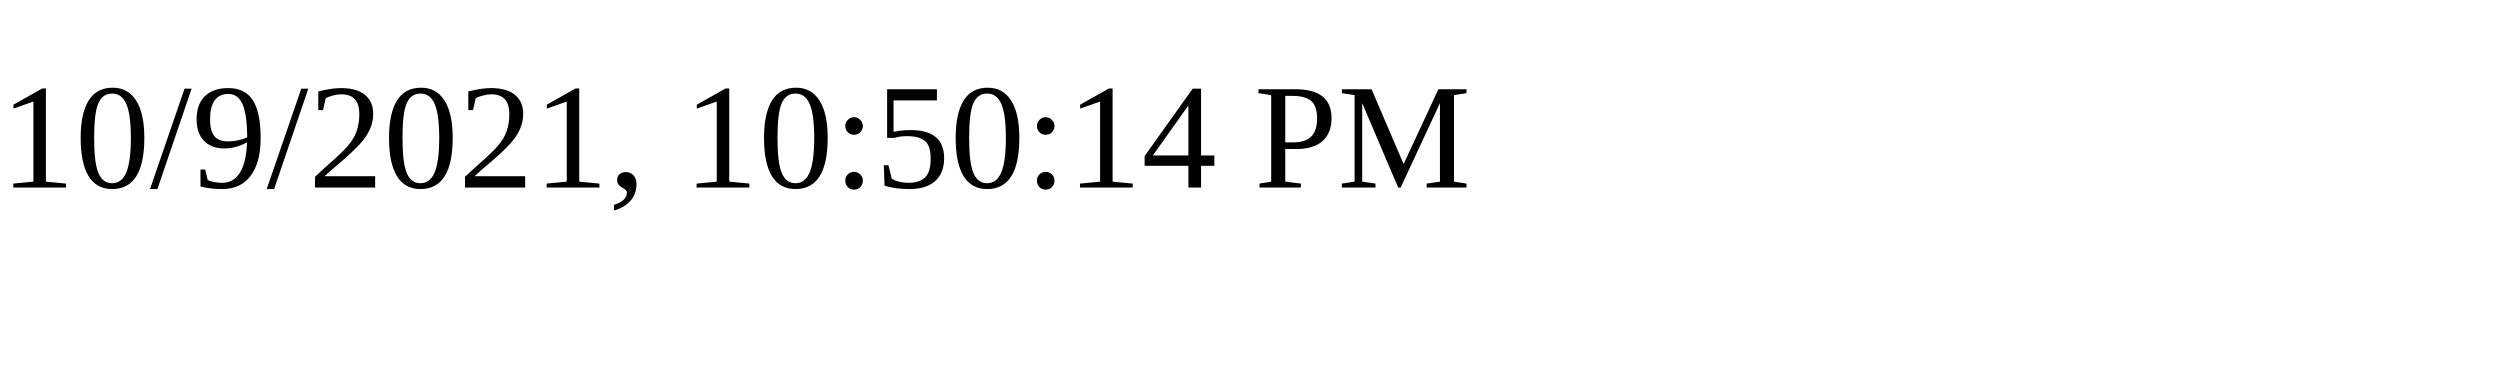
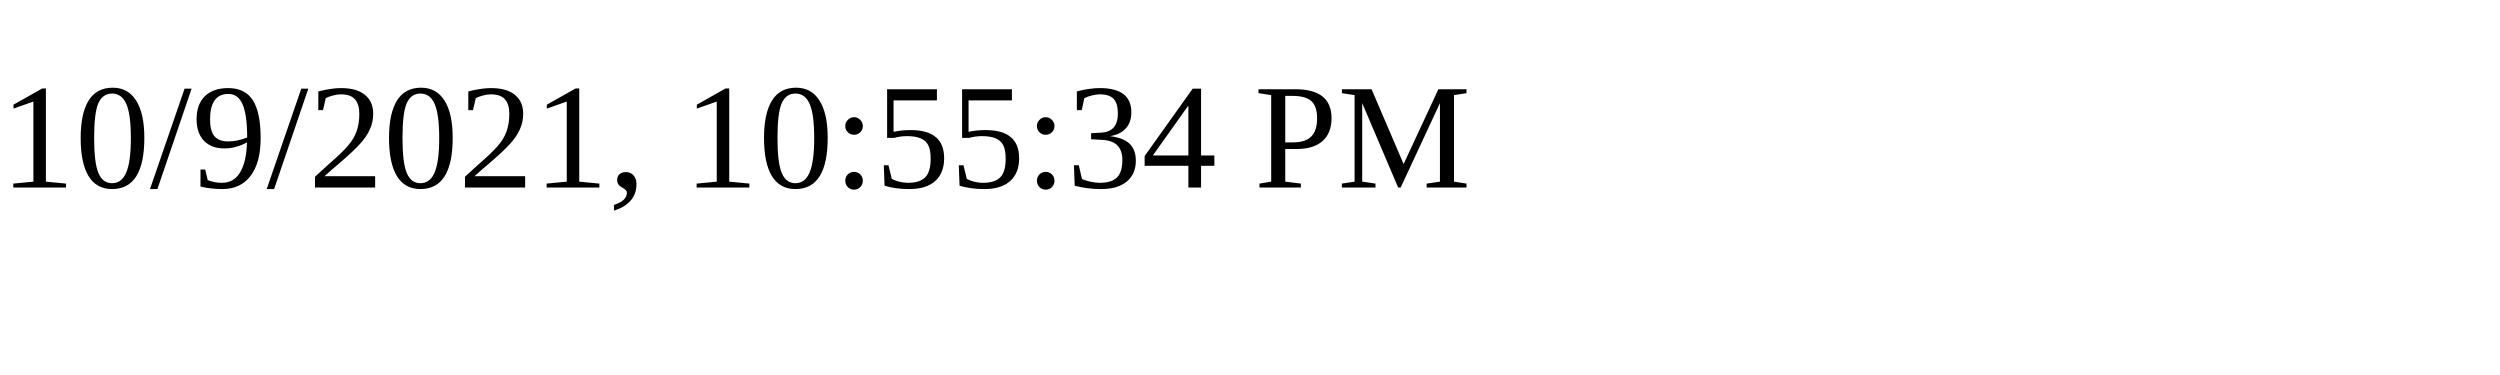
<svg xmlns="http://www.w3.org/2000/svg" height="30" width="200">
-   <text x="0" y="15">10/9/2021, 10:50:14 PM</text>
+   <text x="0" y="15">10/9/2021, 10:55:34 PM</text>
</svg>
